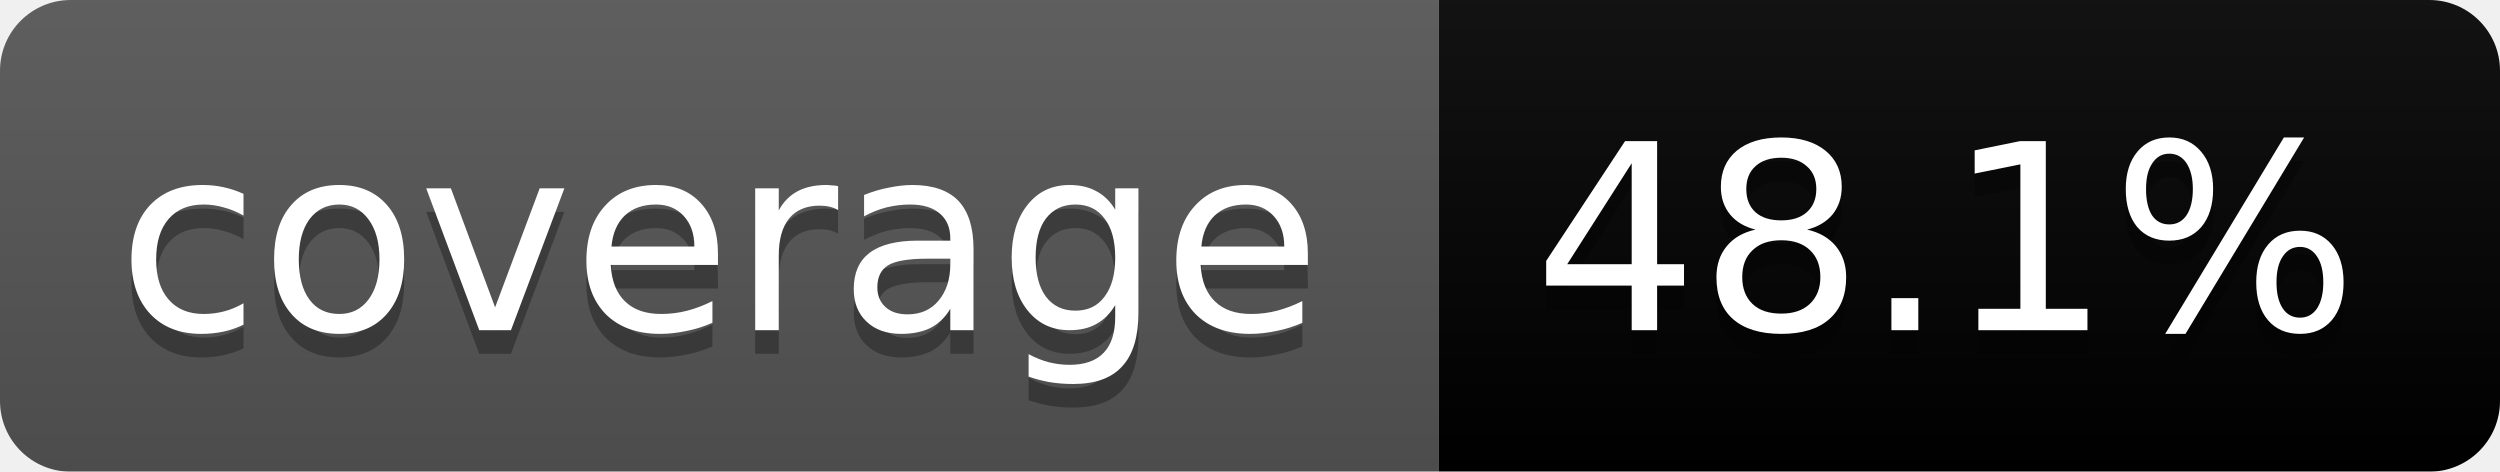
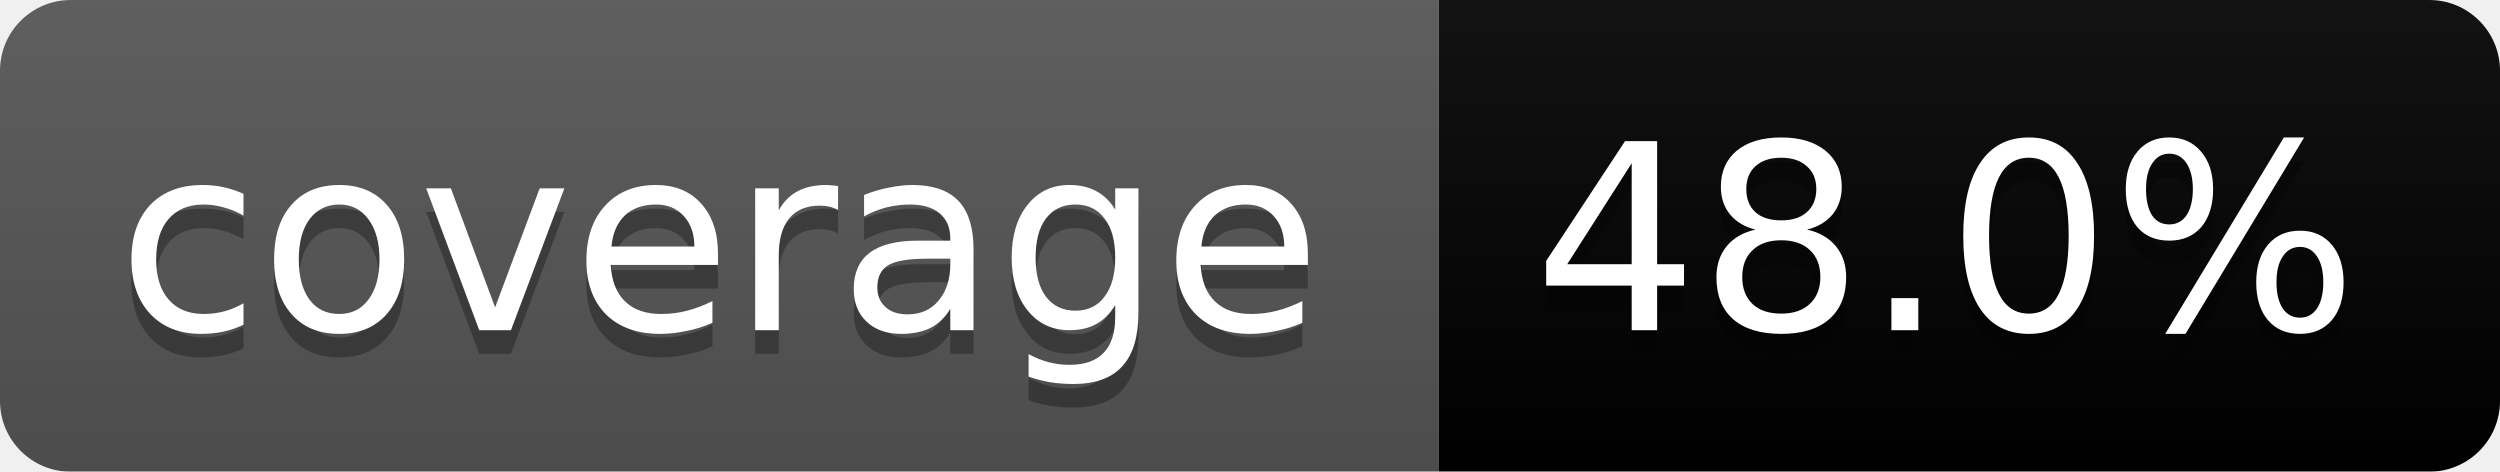
<svg xmlns="http://www.w3.org/2000/svg" width="106" height="20">
  <linearGradient id="b" x2="0" y2="100%">
    <stop offset="0" stop-color="#bbb" stop-opacity=".1" />
    <stop offset="1" stop-opacity=".1" />
  </linearGradient>
  <mask id="a">
    <rect width="106" height="20" rx="3" fill="#fff" />
  </mask>
  <g mask="url(#a)">
    <path fill="#555" d="M0 0h61v20H0z" />
    <path fill="#orange" d="M61 0h45v20H61z" />
    <path fill="url(#b)" d="M0 0h106v20H0z" />
  </g>
  <g fill="#fff" text-anchor="middle" font-family="DejaVu Sans,Verdana,Geneva,sans-serif" font-size="11">
    <text x="30.5" y="15" fill="#010101" fill-opacity=".3">coverage</text>
    <text x="30.5" y="14">coverage</text>
-     <text x="82.5" y="15" fill="#010101" fill-opacity=".3">48.1%</text>
-     <text x="82.5" y="14">48.1%</text>
+     <text x="82.5" y="15" fill="#010101" fill-opacity=".3">48.0%</text>
+     <text x="82.5" y="14">48.0%</text>
  </g>
</svg>
